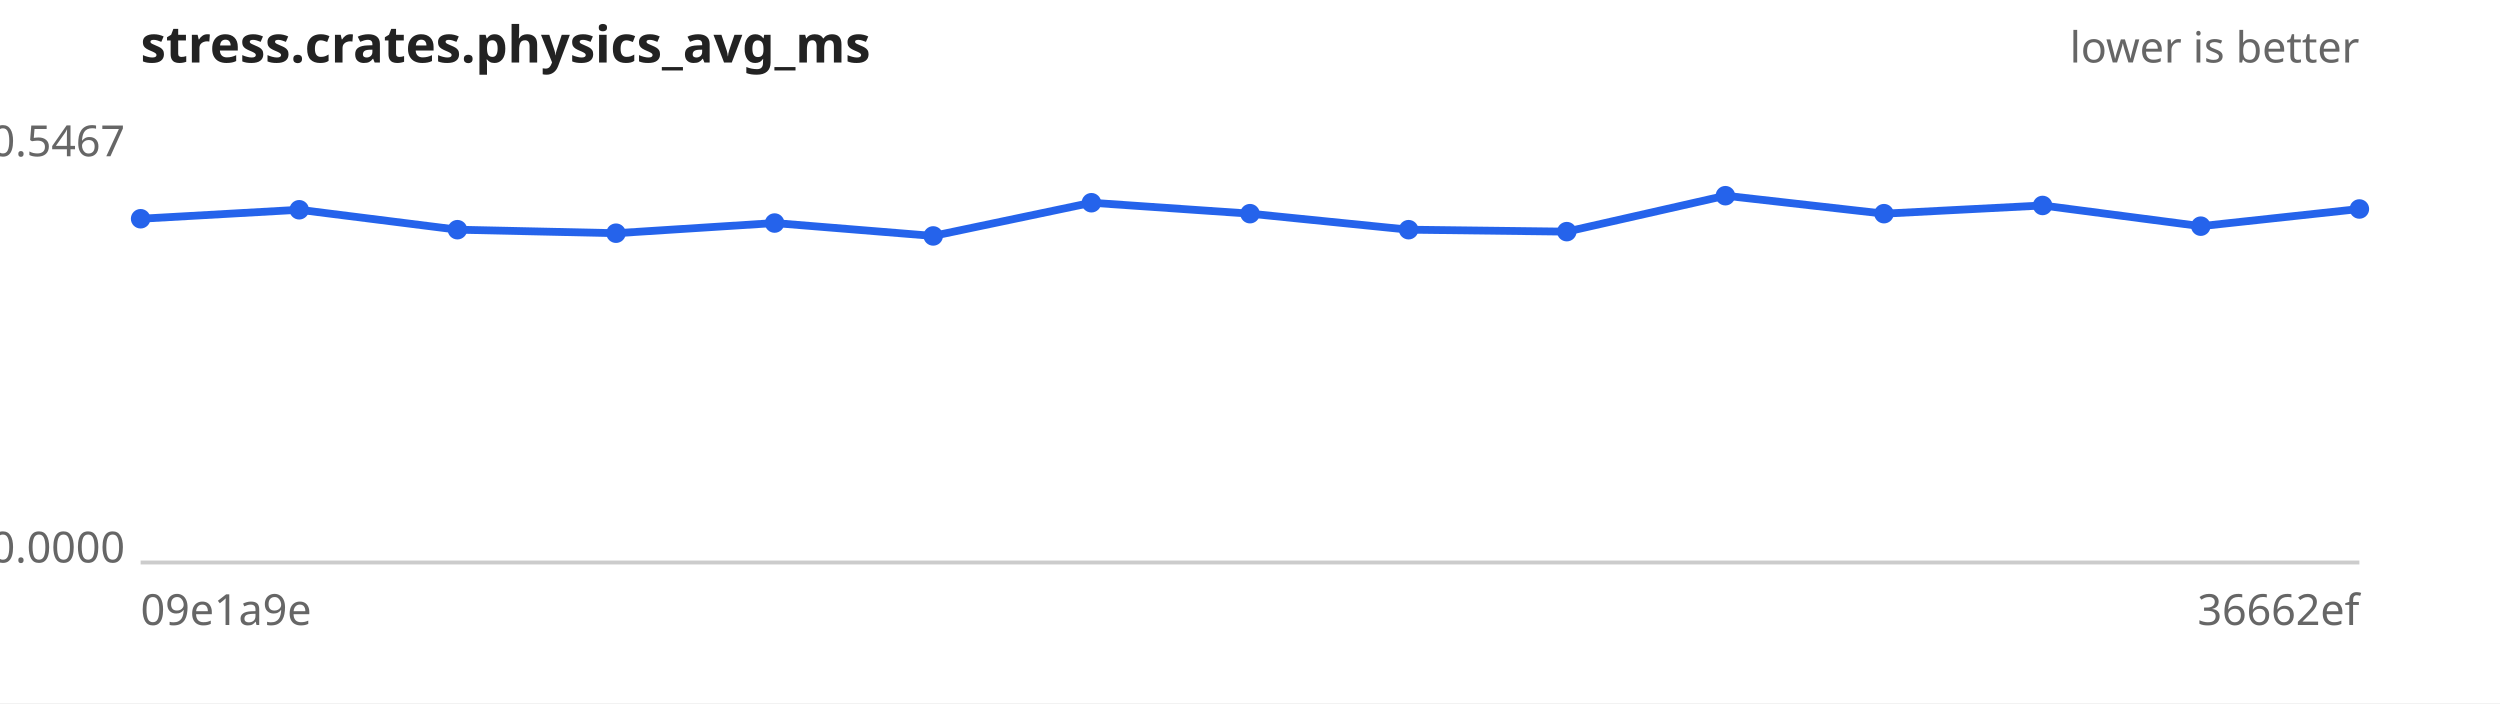
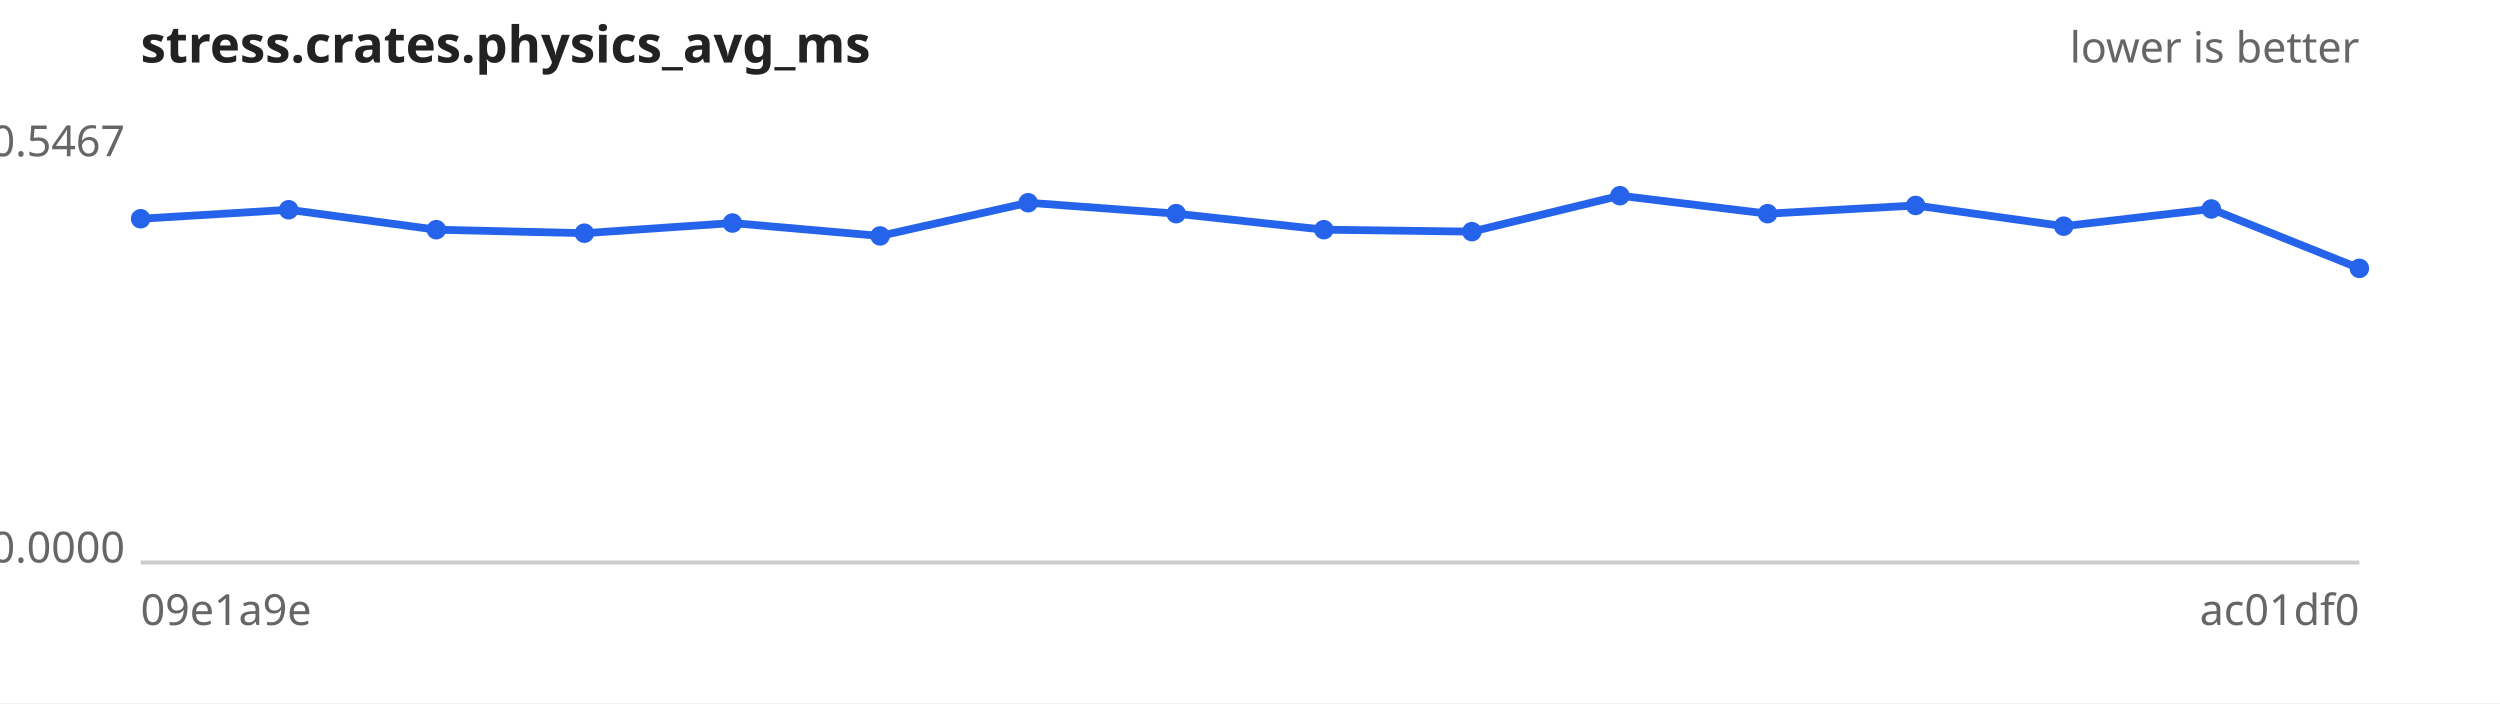
<svg xmlns="http://www.w3.org/2000/svg" width="640" height="180" viewBox="0 0 640 180" font-family="sans-serif" font-size="11">
  <rect width="640" height="180" fill="#ffffff" />
  <text x="36" y="16" font-size="13" font-weight="bold" fill="#222">stress.crates.physics_avg_ms</text>
  <text x="604" y="16" text-anchor="end" fill="#666">lower is better</text>
  <line x1="36" y1="144" x2="604" y2="144" stroke="#ccc" />
  <text x="32" y="40.0" text-anchor="end" fill="#666">0.5467</text>
  <text x="32" y="144.0" text-anchor="end" fill="#666">0.0000</text>
  <text x="36" y="160" fill="#666">09e1a9e</text>
-   <text x="604" y="160" text-anchor="end" fill="#666">36662ef</text>
-   <path d="M36.0,56.0 L76.6,53.7 L117.1,58.8 L157.7,59.7 L198.3,57.1 L238.9,60.4 L279.4,51.9 L320.0,54.7 L360.6,58.8 L401.1,59.3 L441.7,50.1 L482.3,54.7 L522.9,52.6 L563.4,57.9 L604.0,53.5" fill="none" stroke="#2563eb" stroke-width="2" />
+   <text x="604" y="160" text-anchor="end" fill="#666">ac01df0</text>
+   <path d="M36.0,56.0 L73.9,53.7 L111.7,58.8 L149.6,59.7 L187.5,57.1 L225.3,60.4 L263.2,51.9 L301.1,54.7 L338.9,58.8 L376.8,59.3 L414.7,50.1 L452.5,54.7 L490.4,52.6 L528.3,57.9 L566.1,53.5 L604.0,68.7" fill="none" stroke="#2563eb" stroke-width="2" />
  <g fill="#2563eb">
    <circle cx="36.0" cy="56.0" r="2.5" />
-     <circle cx="76.6" cy="53.7" r="2.5" />
-     <circle cx="117.1" cy="58.8" r="2.5" />
-     <circle cx="157.7" cy="59.7" r="2.5" />
-     <circle cx="198.3" cy="57.1" r="2.5" />
-     <circle cx="238.9" cy="60.4" r="2.5" />
-     <circle cx="279.4" cy="51.9" r="2.5" />
-     <circle cx="320.0" cy="54.7" r="2.5" />
-     <circle cx="360.6" cy="58.8" r="2.5" />
-     <circle cx="401.1" cy="59.3" r="2.5" />
-     <circle cx="441.7" cy="50.1" r="2.5" />
-     <circle cx="482.3" cy="54.7" r="2.5" />
-     <circle cx="522.9" cy="52.6" r="2.5" />
-     <circle cx="563.4" cy="57.9" r="2.5" />
-     <circle cx="604.0" cy="53.5" r="2.5" />
+     <circle cx="73.9" cy="53.7" r="2.5" />
+     <circle cx="111.7" cy="58.8" r="2.5" />
+     <circle cx="149.6" cy="59.7" r="2.5" />
+     <circle cx="187.5" cy="57.1" r="2.5" />
+     <circle cx="225.3" cy="60.4" r="2.5" />
+     <circle cx="263.2" cy="51.9" r="2.5" />
+     <circle cx="301.1" cy="54.7" r="2.5" />
+     <circle cx="338.9" cy="58.8" r="2.5" />
+     <circle cx="376.8" cy="59.3" r="2.5" />
+     <circle cx="414.7" cy="50.1" r="2.5" />
+     <circle cx="452.5" cy="54.7" r="2.5" />
+     <circle cx="490.4" cy="52.6" r="2.5" />
+     <circle cx="528.3" cy="57.9" r="2.5" />
+     <circle cx="566.1" cy="53.5" r="2.5" />
+     <circle cx="604.0" cy="68.7" r="2.5" />
  </g>
</svg>
